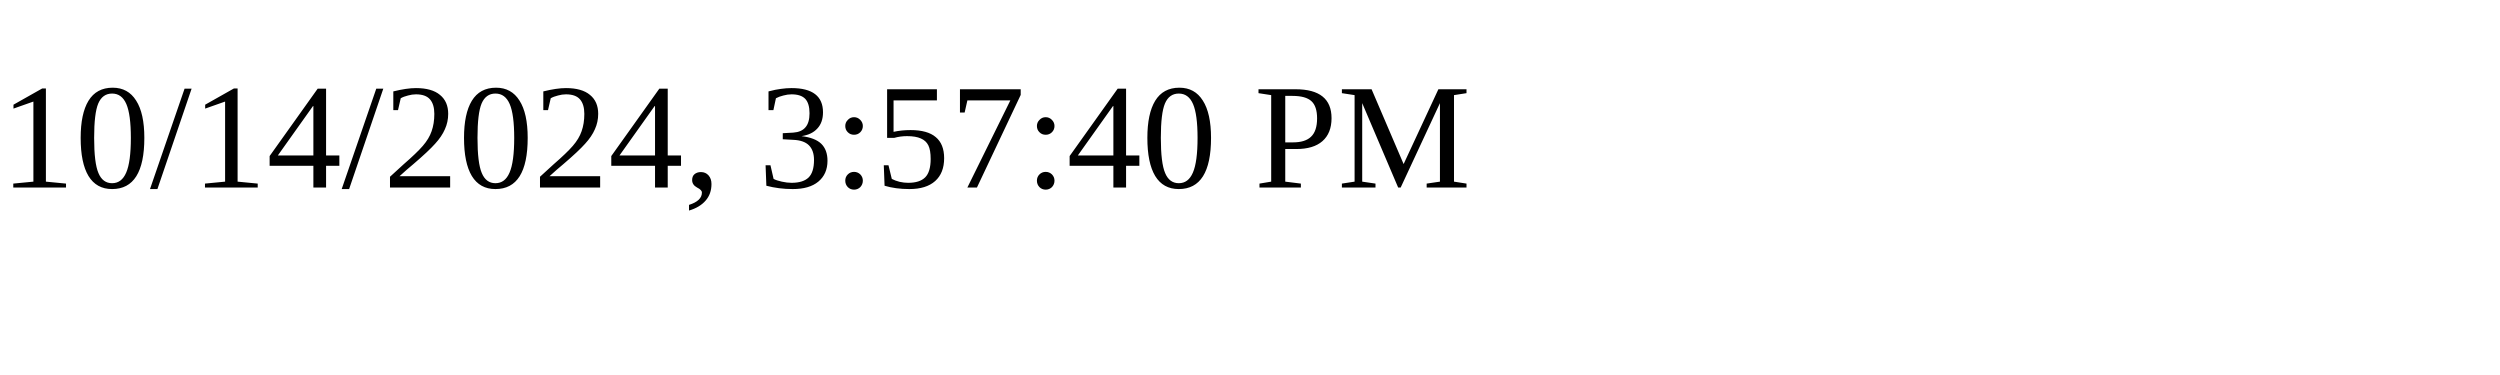
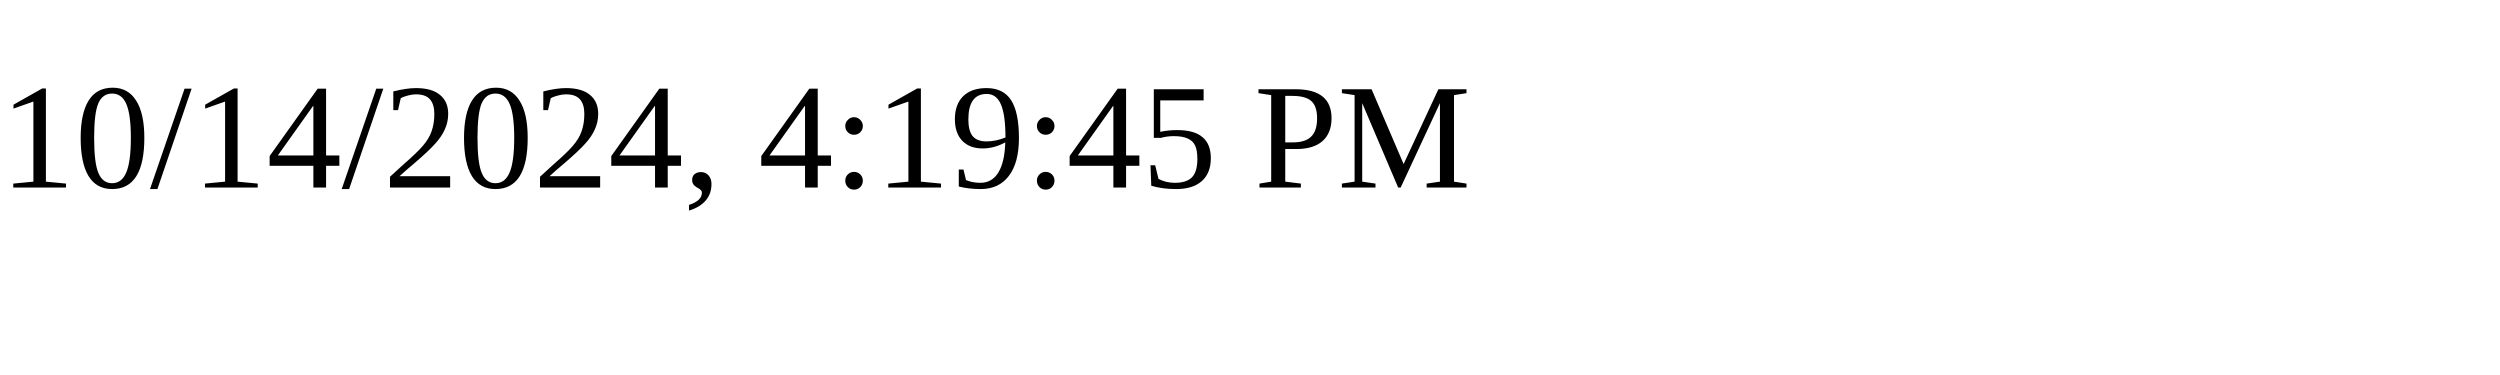
<svg xmlns="http://www.w3.org/2000/svg" height="30" width="200">
-   <text x="0" y="15">10/14/2024, 3:57:40 PM</text>
+   <text x="0" y="15">10/14/2024, 4:19:45 PM</text>
</svg>
